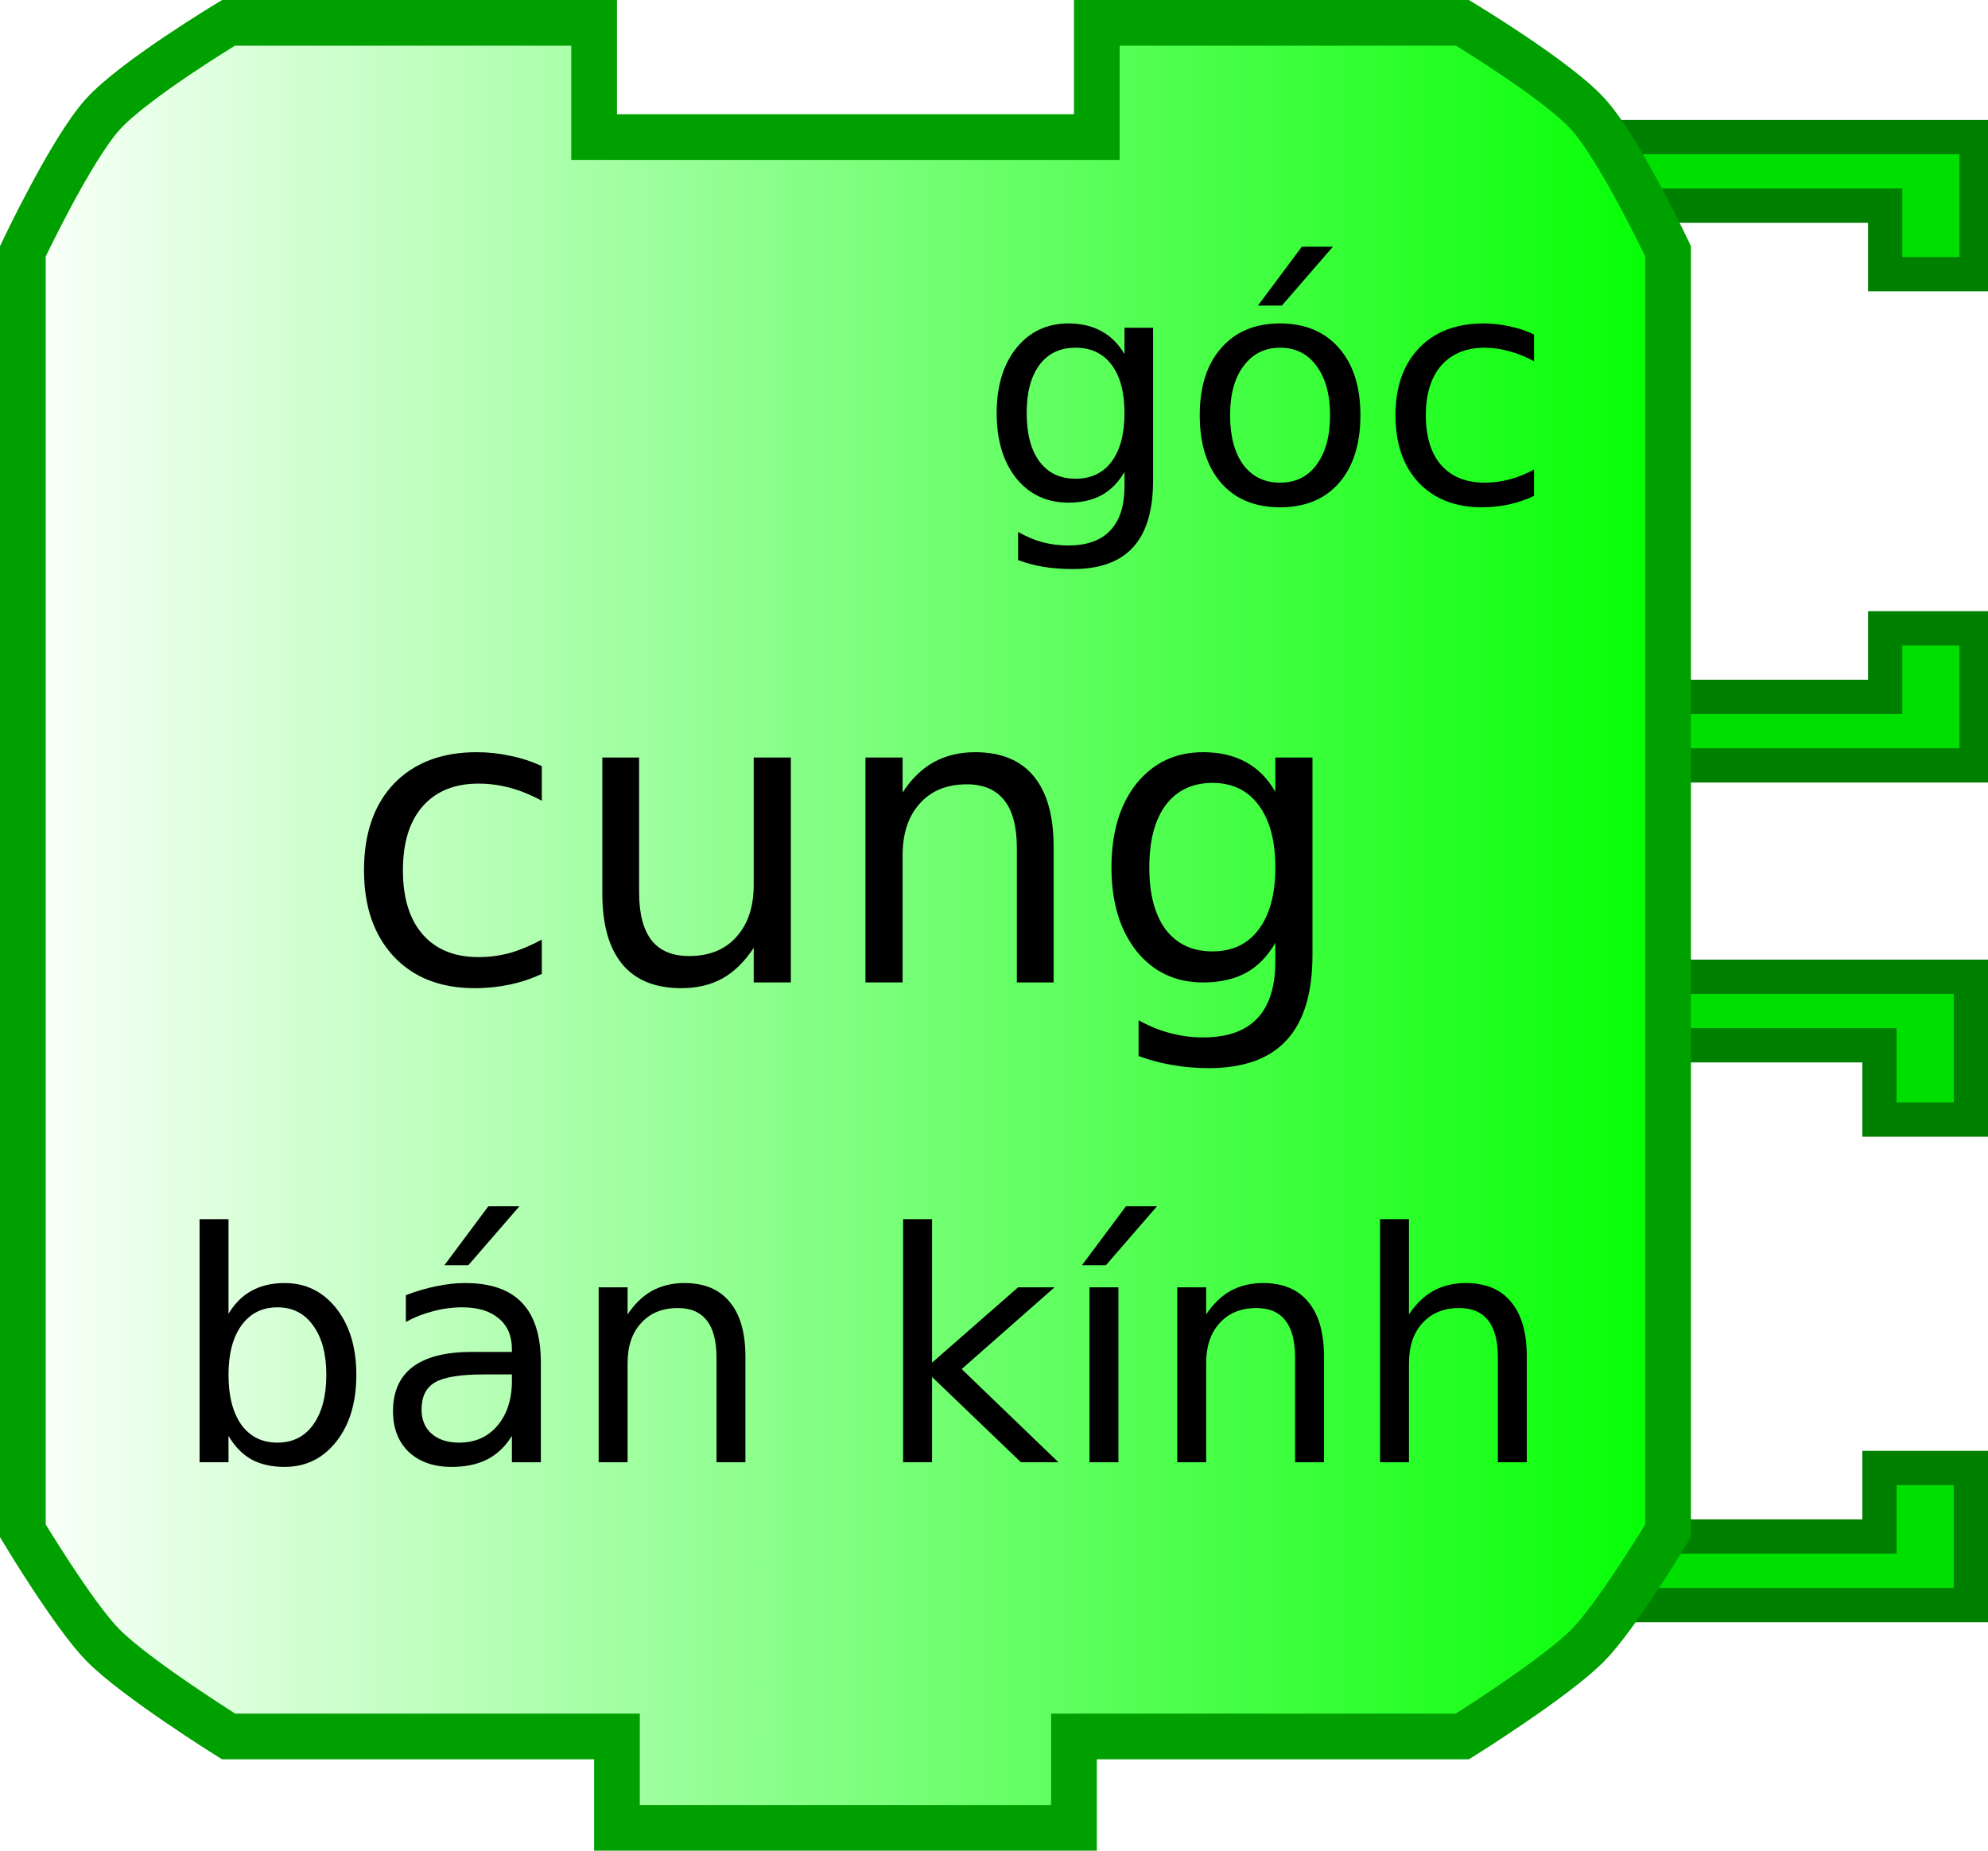
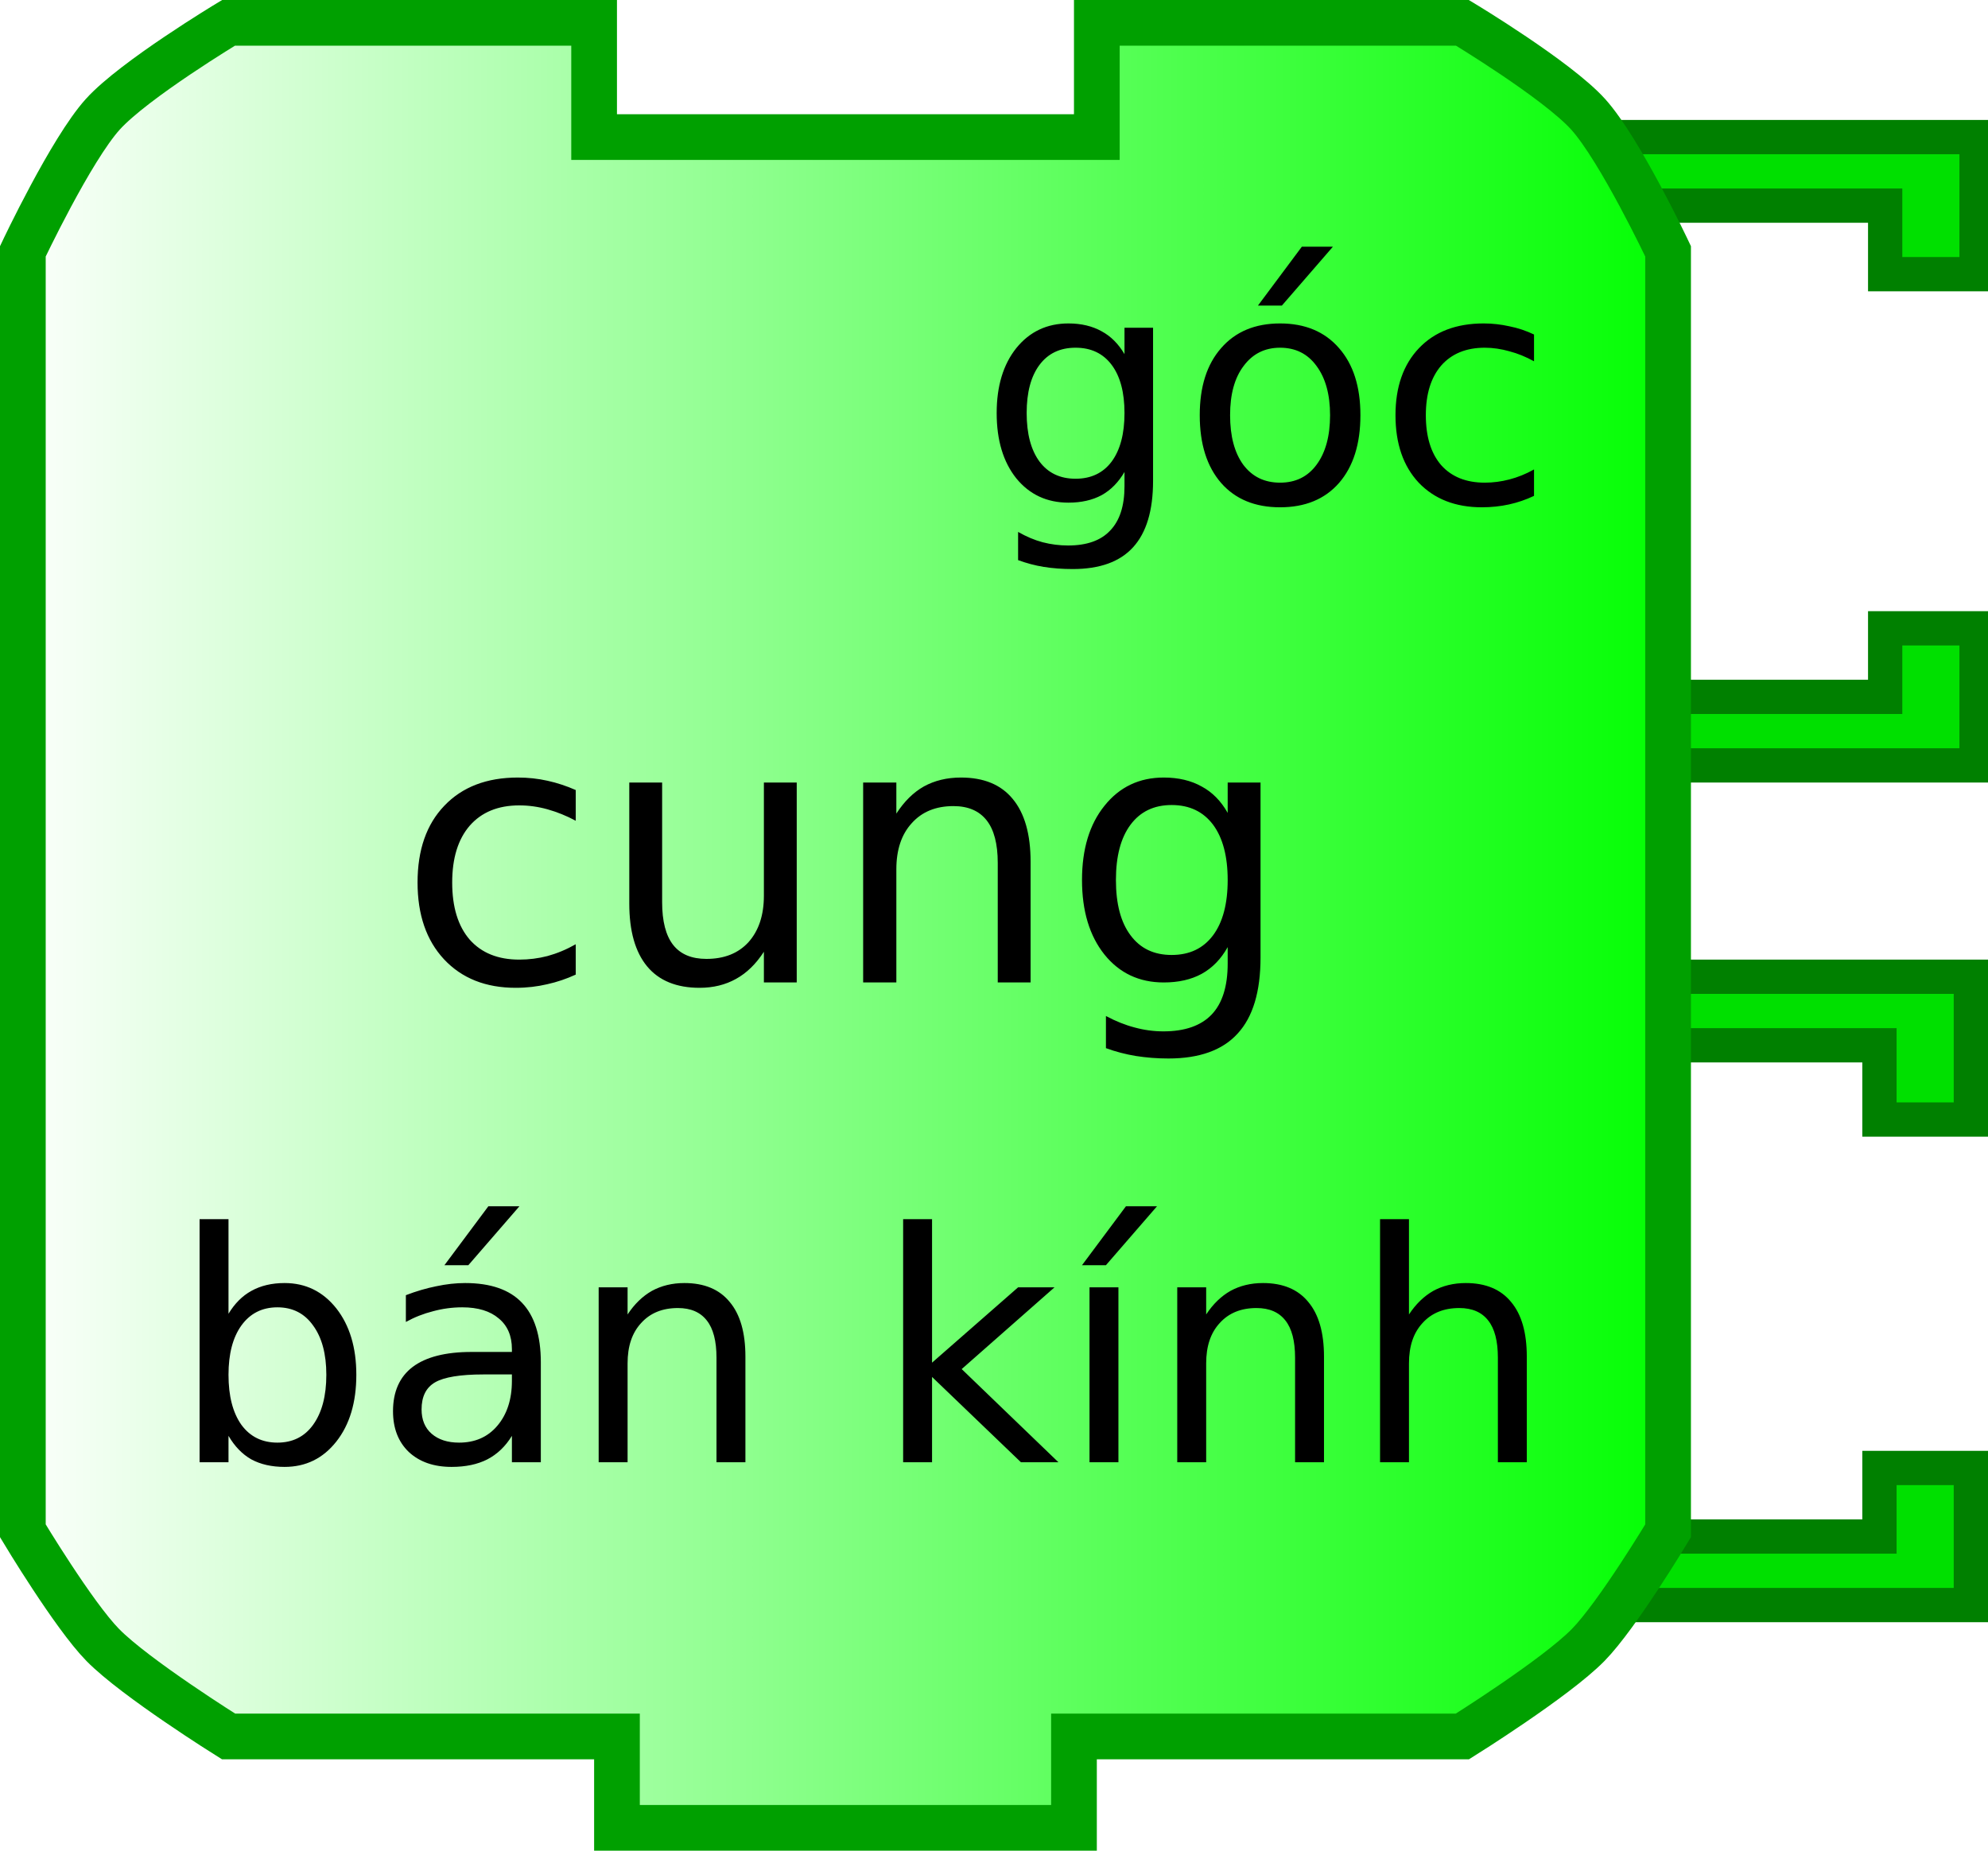
<svg xmlns="http://www.w3.org/2000/svg" xmlns:xlink="http://www.w3.org/1999/xlink" width="87" height="81" version="1.0">
  <defs>
    <linearGradient id="linearGradient3166">
      <stop style="stop-color:#ffffff;stop-opacity:1;" offset="0" id="stop3168" />
      <stop style="stop-color:#00ff00;stop-opacity:1;" offset="1" id="stop3170" />
    </linearGradient>
    <linearGradient xlink:href="#linearGradient3166" id="linearGradient3172" x1="0" y1="22" x2="74" y2="22" gradientUnits="userSpaceOnUse" />
  </defs>
  <path style="fill:#00e000;fill-opacity:1;stroke:#008000;stroke-width:1.5;stroke-opacity:1" d="M 69.75,42.75 L 86.25,42.75 L 86.25,49 L 82.25,49 L 82.25,45.75 L 71.75,45.75" />
  <path style="fill:#00e000;fill-opacity:1;stroke:#008000;stroke-width:1.5;stroke-opacity:1" d="M 69.75,70.25 L 86.25,70.25 L 86.25,64.25 L 82.25,64.25 L 82.25,67.25 L 71.75,67.25" />
  <path style="fill:#00e000;fill-opacity:1;stroke:#008000;stroke-width:1.5;stroke-opacity:1" d="M 70,6 L 86.5,6 L 86.5,12 L 82.5,12 L 82.5,9 L 72,9" />
  <path style="fill:#00e000;fill-opacity:1;stroke:#008000;stroke-width:1.5;stroke-opacity:1" d="M 70,33.5 L 86.5,33.5 L 86.5,27.5 L 82.5,27.5 L 82.5,30.5 L 72,30.5" />
  <path style="fill:url(#linearGradient3172);fill-opacity:1;stroke:#00a000;stroke-width:2;stroke-opacity:1" d="M 48,1 C 64,1 64,1 64,1 C 64,1 68.132,3.487 69.5,5 C 70.897,6.546 73,11 73,11 L 73,67 C 73,67 70.783,70.694 69.5,72 C 68.07,73.456 64,76 64,76 L 47,76 L 47,76 L 47,80 L 27,80 L 27,76 L 10,76 C 10,76 5.93,73.456 4.5,72 C 3.217,70.694 1,67 1,67 L 1,11 C 1,11 3.103,6.546 4.5,5 C 5.868,3.487 10,1 10,1 L 26,1 L 26,6 L 48,6 L 48,1 z" />
  <text style="font-size:12px;text-anchor:middle;text-align:center;font-family:Bitstream Vera Sans">
-     <tspan x="37" y="43" style="font-size:18px;">cung</tspan>
+     <tspan x="37" y="43" style="font-size:16px;">cung</tspan>
  </text>
  <text style="font-size:12px;text-anchor:end;text-align:end;font-family:Bitstream Vera Sans">
    <tspan x="68" y="22" style="font-size:14px">góc</tspan>
  </text>
  <text style="font-size:12px;text-anchor:end;text-align:end;font-family:Bitstream Vera Sans">
    <tspan x="68" y="64" style="font-size:14px">bán kính</tspan>
  </text>
</svg>
